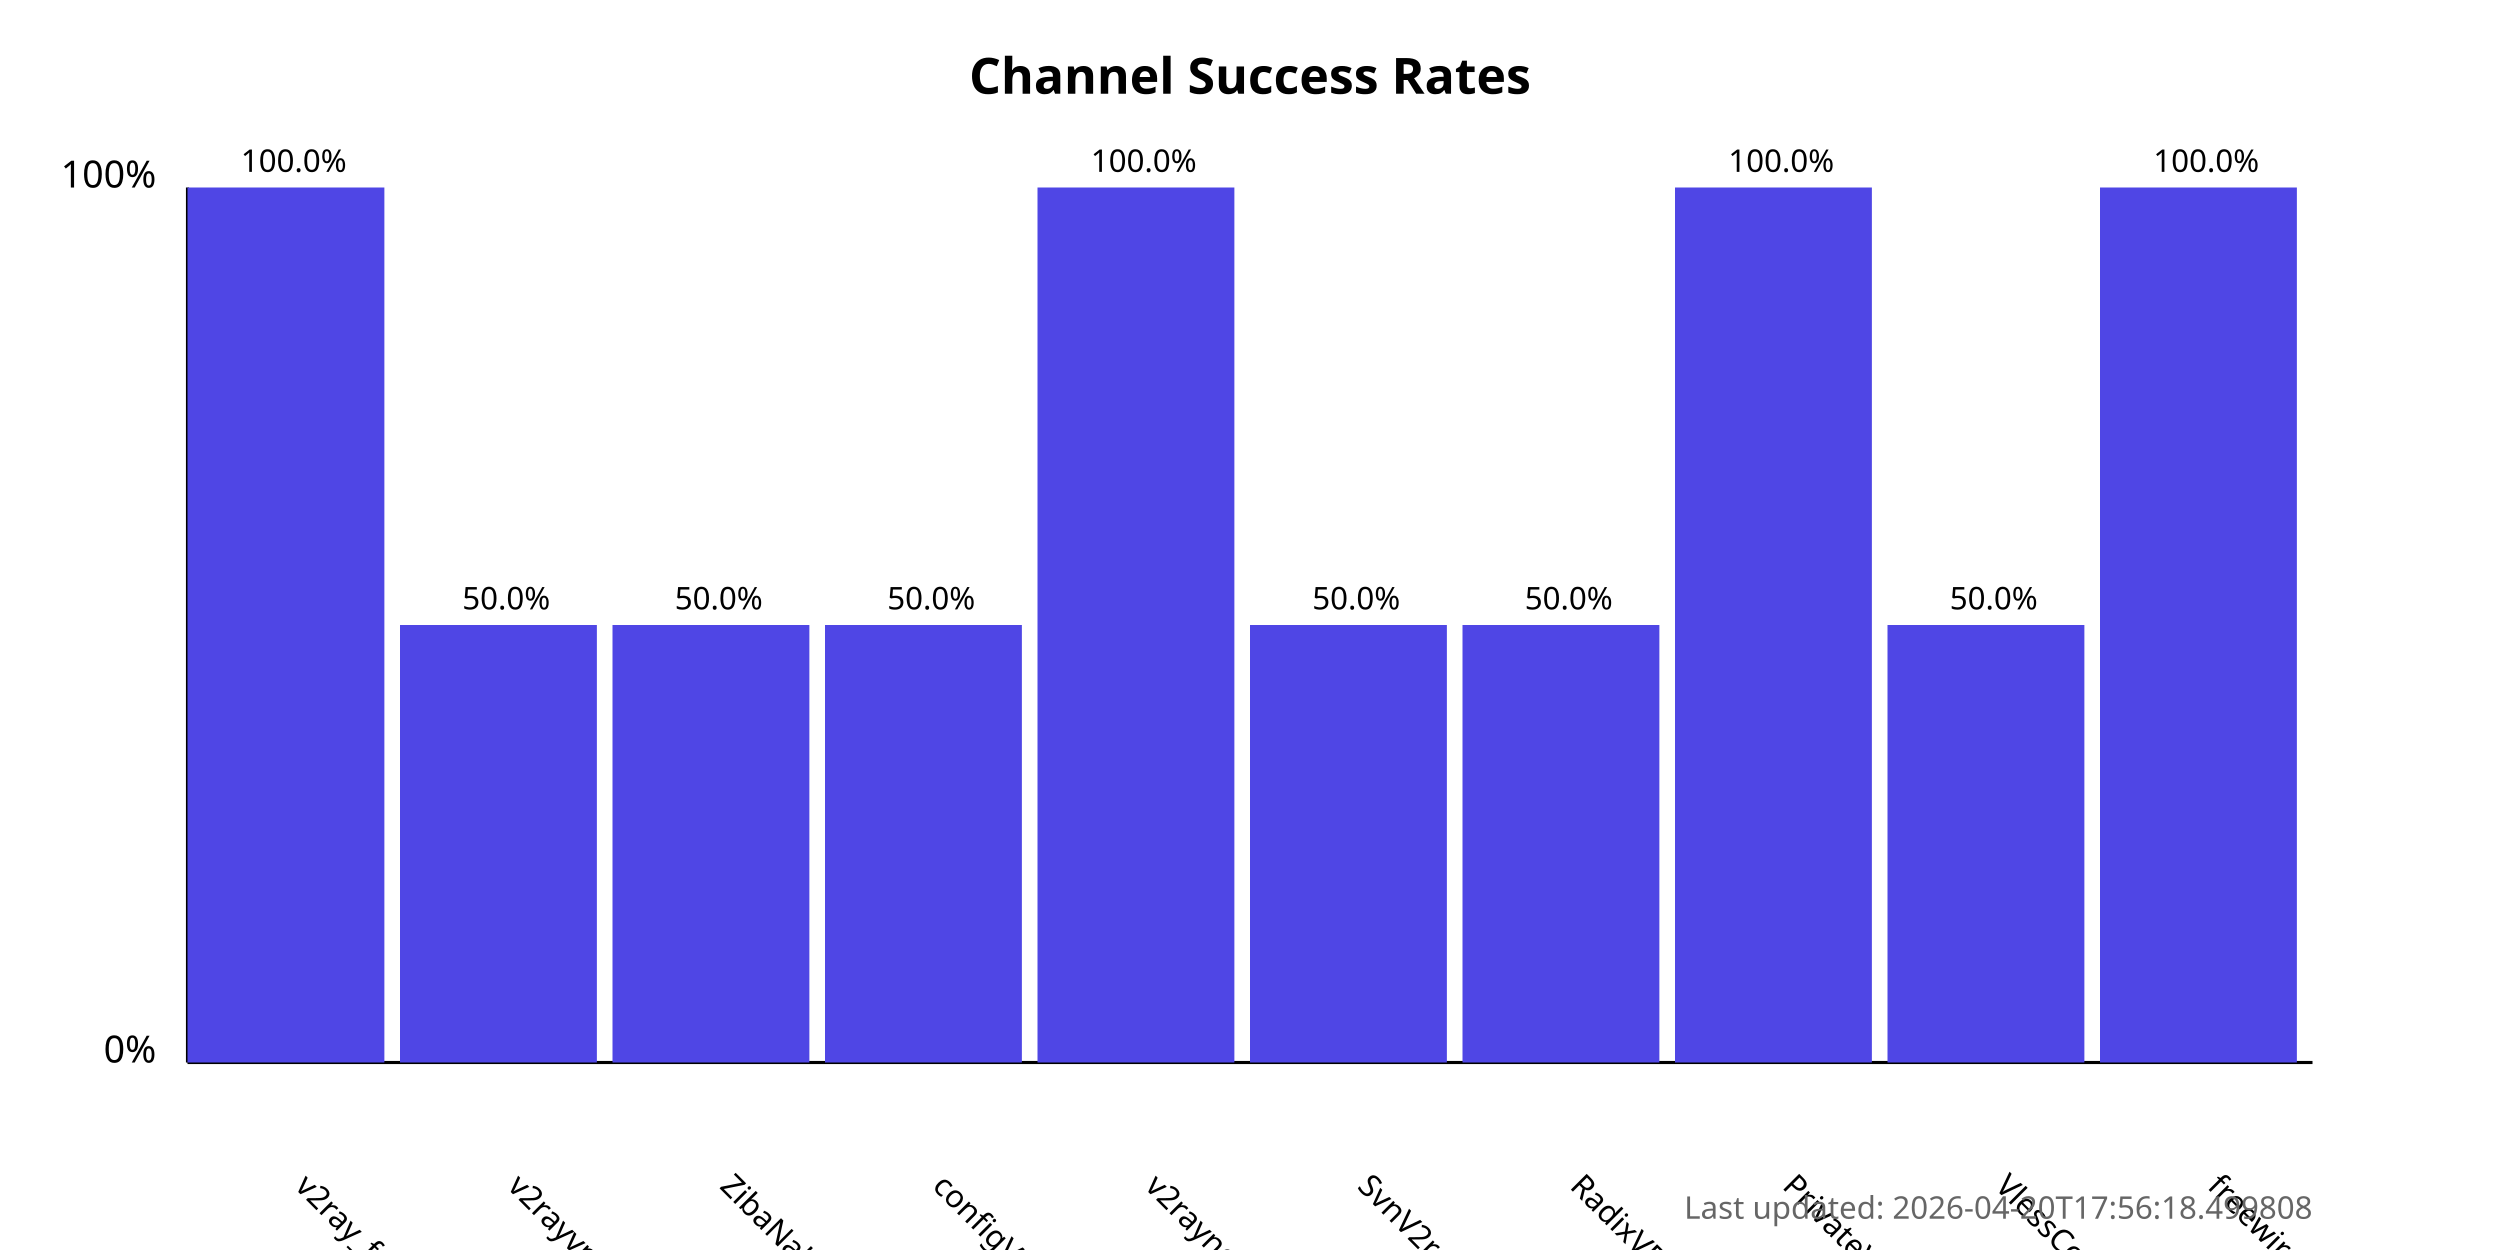
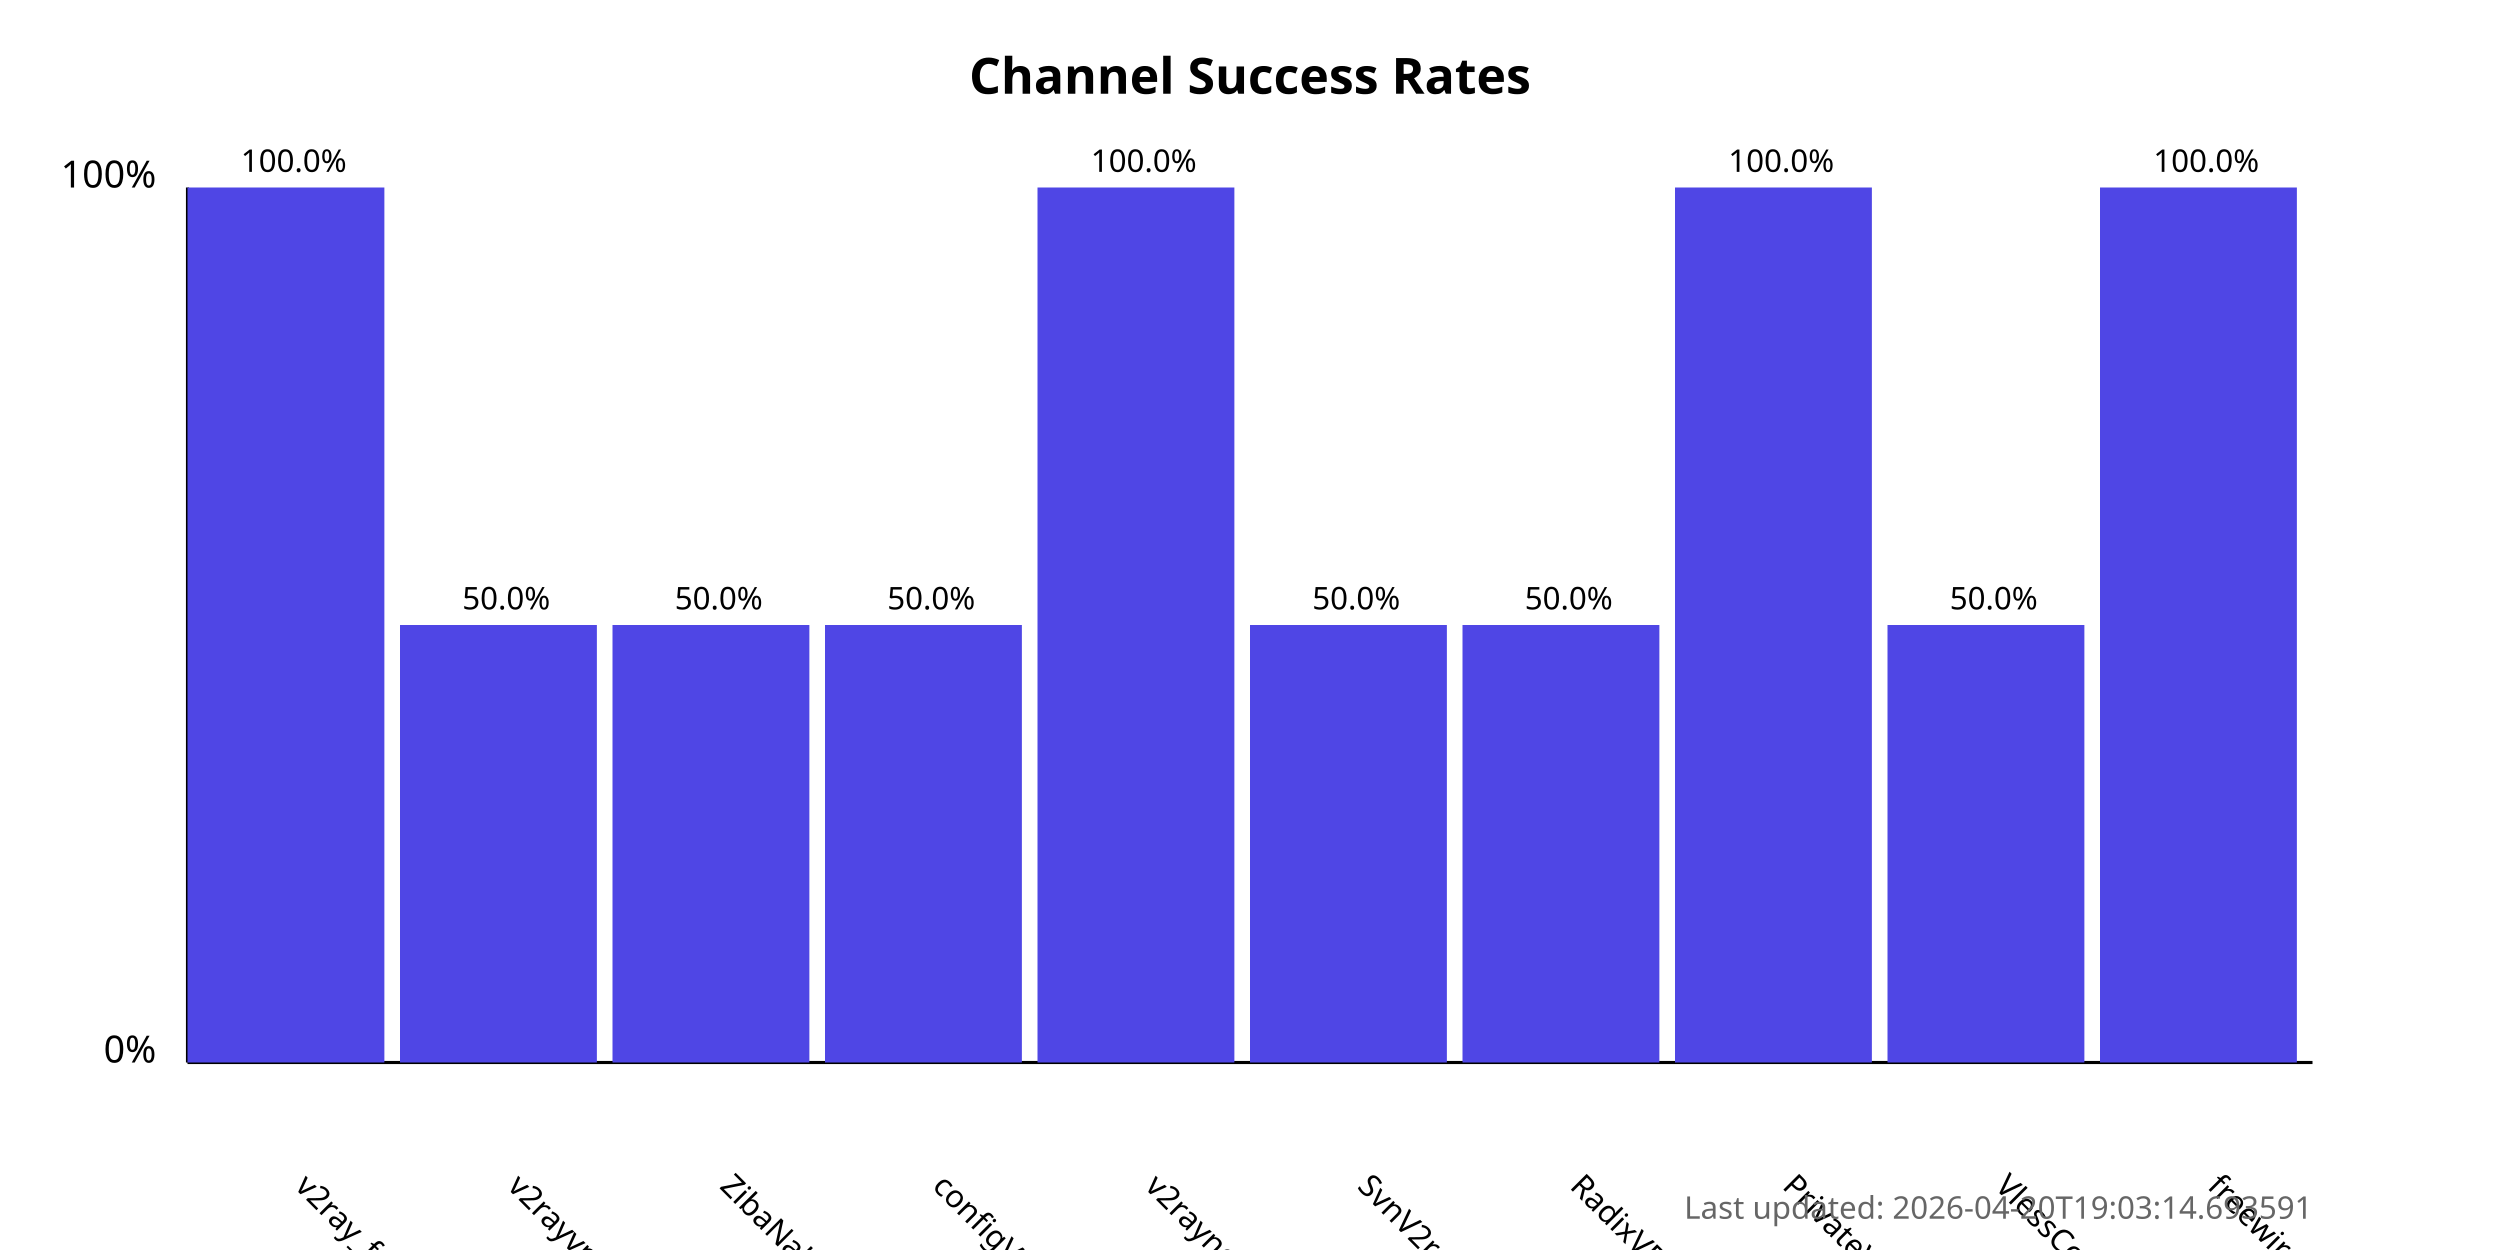
<svg xmlns="http://www.w3.org/2000/svg" width="800" height="400">
  <style>
            .chart-title { font: bold 16px sans-serif; }
            .axis-label { font: 12px sans-serif; }
            .tick-label { font: 10px sans-serif; }
            .bar { fill: #4f46e5; }
            .bar:hover { fill: #6366f1; }
            .timestamp { font: 10px sans-serif; fill: #666; }
        </style>
  <text x="400.0" y="30" text-anchor="middle" class="chart-title">
            Channel Success Rates
        </text>
  <line x1="60" y1="340" x2="60" y2="60" stroke="black" stroke-width="1" />
  <line x1="60" y1="340" x2="740" y2="340" stroke="black" stroke-width="1" />
  <text x="50" y="340" text-anchor="end" class="axis-label">0%</text>
  <text x="50" y="60" text-anchor="end" class="axis-label">100%</text>
  <g>
    <rect x="60" y="60.0" width="63.0" height="280.0" class="bar" />
    <text x="94.0" y="380" transform="rotate(45, 94.0, 380)" text-anchor="start" class="tick-label">
                v2ray_free_conf
            </text>
    <text x="94.0" y="55.0" text-anchor="middle" class="tick-label">
                100.0%
            </text>
  </g>
  <g>
    <rect x="128.0" y="200.0" width="63.0" height="140.0" class="bar" />
    <text x="162.0" y="380" transform="rotate(45, 162.0, 380)" text-anchor="start" class="tick-label">
                v2rayvpno
            </text>
    <text x="162.0" y="195.0" text-anchor="middle" class="tick-label">
                50.0%
            </text>
  </g>
  <g>
    <rect x="196.0" y="200.0" width="63.0" height="140.0" class="bar" />
    <text x="230.0" y="380" transform="rotate(45, 230.0, 380)" text-anchor="start" class="tick-label">
                ZibaNabz
            </text>
    <text x="230.0" y="195.0" text-anchor="middle" class="tick-label">
                50.0%
            </text>
  </g>
  <g>
    <rect x="264.0" y="200.0" width="63.0" height="140.0" class="bar" />
    <text x="298.0" y="380" transform="rotate(45, 298.0, 380)" text-anchor="start" class="tick-label">
                configV2rayForFree
            </text>
    <text x="298.0" y="195.0" text-anchor="middle" class="tick-label">
                50.0%
            </text>
  </g>
  <g>
    <rect x="332.0" y="60.0" width="63.0" height="280.0" class="bar" />
    <text x="366.0" y="380" transform="rotate(45, 366.0, 380)" text-anchor="start" class="tick-label">
                v2rayngvpn
            </text>
    <text x="366.0" y="55.0" text-anchor="middle" class="tick-label">
                100.0%
            </text>
  </g>
  <g>
    <rect x="400.0" y="200.0" width="63.0" height="140.0" class="bar" />
    <text x="434.0" y="380" transform="rotate(45, 434.0, 380)" text-anchor="start" class="tick-label">
                SvnV2ray
            </text>
    <text x="434.0" y="195.0" text-anchor="middle" class="tick-label">
                50.0%
            </text>
  </g>
  <g>
    <rect x="468.0" y="200.0" width="63.0" height="140.0" class="bar" />
    <text x="502.0" y="380" transform="rotate(45, 502.0, 380)" text-anchor="start" class="tick-label">
                RadixVPN
            </text>
    <text x="502.0" y="195.0" text-anchor="middle" class="tick-label">
                50.0%
            </text>
  </g>
  <g>
    <rect x="536.0" y="60.0" width="63.0" height="280.0" class="bar" />
    <text x="570.0" y="380" transform="rotate(45, 570.0, 380)" text-anchor="start" class="tick-label">
                PrivateVPNs
            </text>
    <text x="570.0" y="55.0" text-anchor="middle" class="tick-label">
                100.0%
            </text>
  </g>
  <g>
    <rect x="604.0" y="200.0" width="63.0" height="140.0" class="bar" />
    <text x="638.0" y="380" transform="rotate(45, 638.0, 380)" text-anchor="start" class="tick-label">
                VlessConfig
            </text>
    <text x="638.0" y="195.0" text-anchor="middle" class="tick-label">
                50.0%
            </text>
  </g>
  <g>
    <rect x="672.0" y="60.0" width="63.0" height="280.0" class="bar" />
    <text x="706.0" y="380" transform="rotate(45, 706.0, 380)" text-anchor="start" class="tick-label">
                freewireguard
            </text>
    <text x="706.0" y="55.0" text-anchor="middle" class="tick-label">
                100.0%
            </text>
  </g>
  <text x="740" y="390" text-anchor="end" class="timestamp">
-             Last updated: 2026-04-20T17:56:18.499808
+             Last updated: 2026-04-20T19:03:14.693591
        </text>
</svg>
